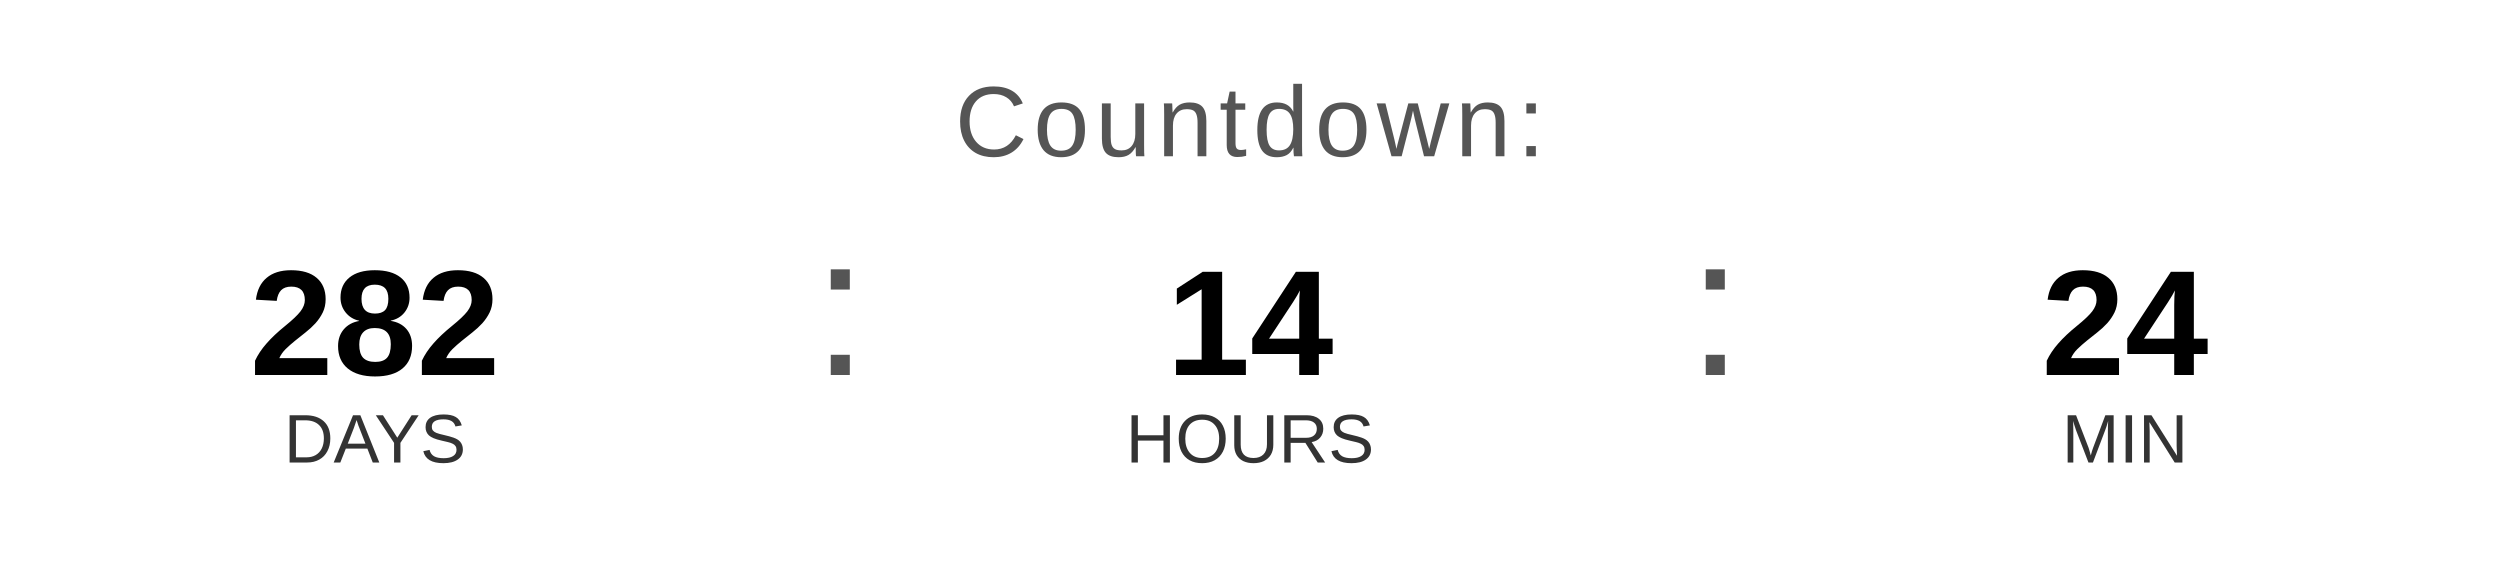
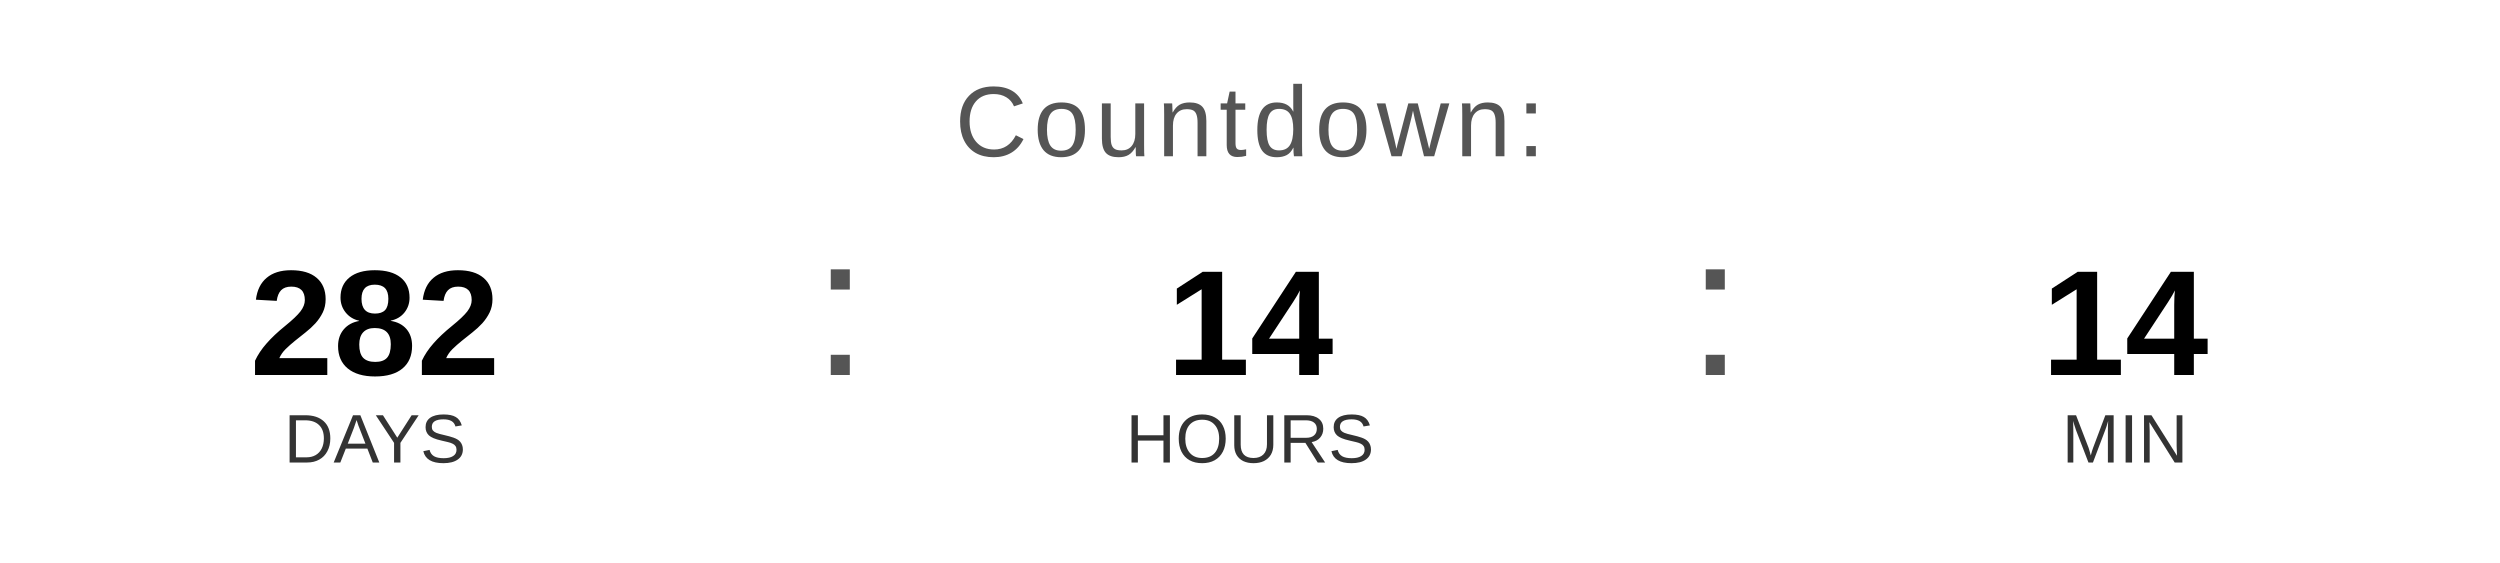
<svg xmlns="http://www.w3.org/2000/svg" width="400" height="90" viewBox="0 0 400 90">
  <text x="200" y="25" font-family="Arial, Helvetica, sans-serif" font-size="16" fill="#555555" text-anchor="middle" letter-spacing="1">
    Countdown:
  </text>
  <text x="60" y="60" font-family="Arial, Helvetica, sans-serif" font-size="24" font-weight="bold" fill="#000000" text-anchor="middle">282</text>
  <text x="60" y="74" font-family="Arial, Helvetica, sans-serif" font-size="11" fill="#333333" text-anchor="middle">DAYS</text>
  <text x="130" y="60" font-family="Arial, sans-serif" font-size="32" fill="#555555">:</text>
  <text x="200" y="60" font-family="Arial, Helvetica, sans-serif" font-size="24" font-weight="bold" fill="#000000" text-anchor="middle">14</text>
  <text x="200" y="74" font-family="Arial, Helvetica, sans-serif" font-size="11" fill="#333333" text-anchor="middle">HOURS</text>
  <text x="270" y="60" font-family="Arial, sans-serif" font-size="32" fill="#555555">:</text>
-   <text x="340" y="60" font-family="Arial, Helvetica, sans-serif" font-size="24" font-weight="bold" fill="#000000" text-anchor="middle">24</text>
+   <text x="340" y="60" font-family="Arial, Helvetica, sans-serif" font-size="24" font-weight="bold" fill="#000000" text-anchor="middle">14</text>
  <text x="340" y="74" font-family="Arial, Helvetica, sans-serif" font-size="11" fill="#333333" text-anchor="middle">MIN</text>
</svg>
